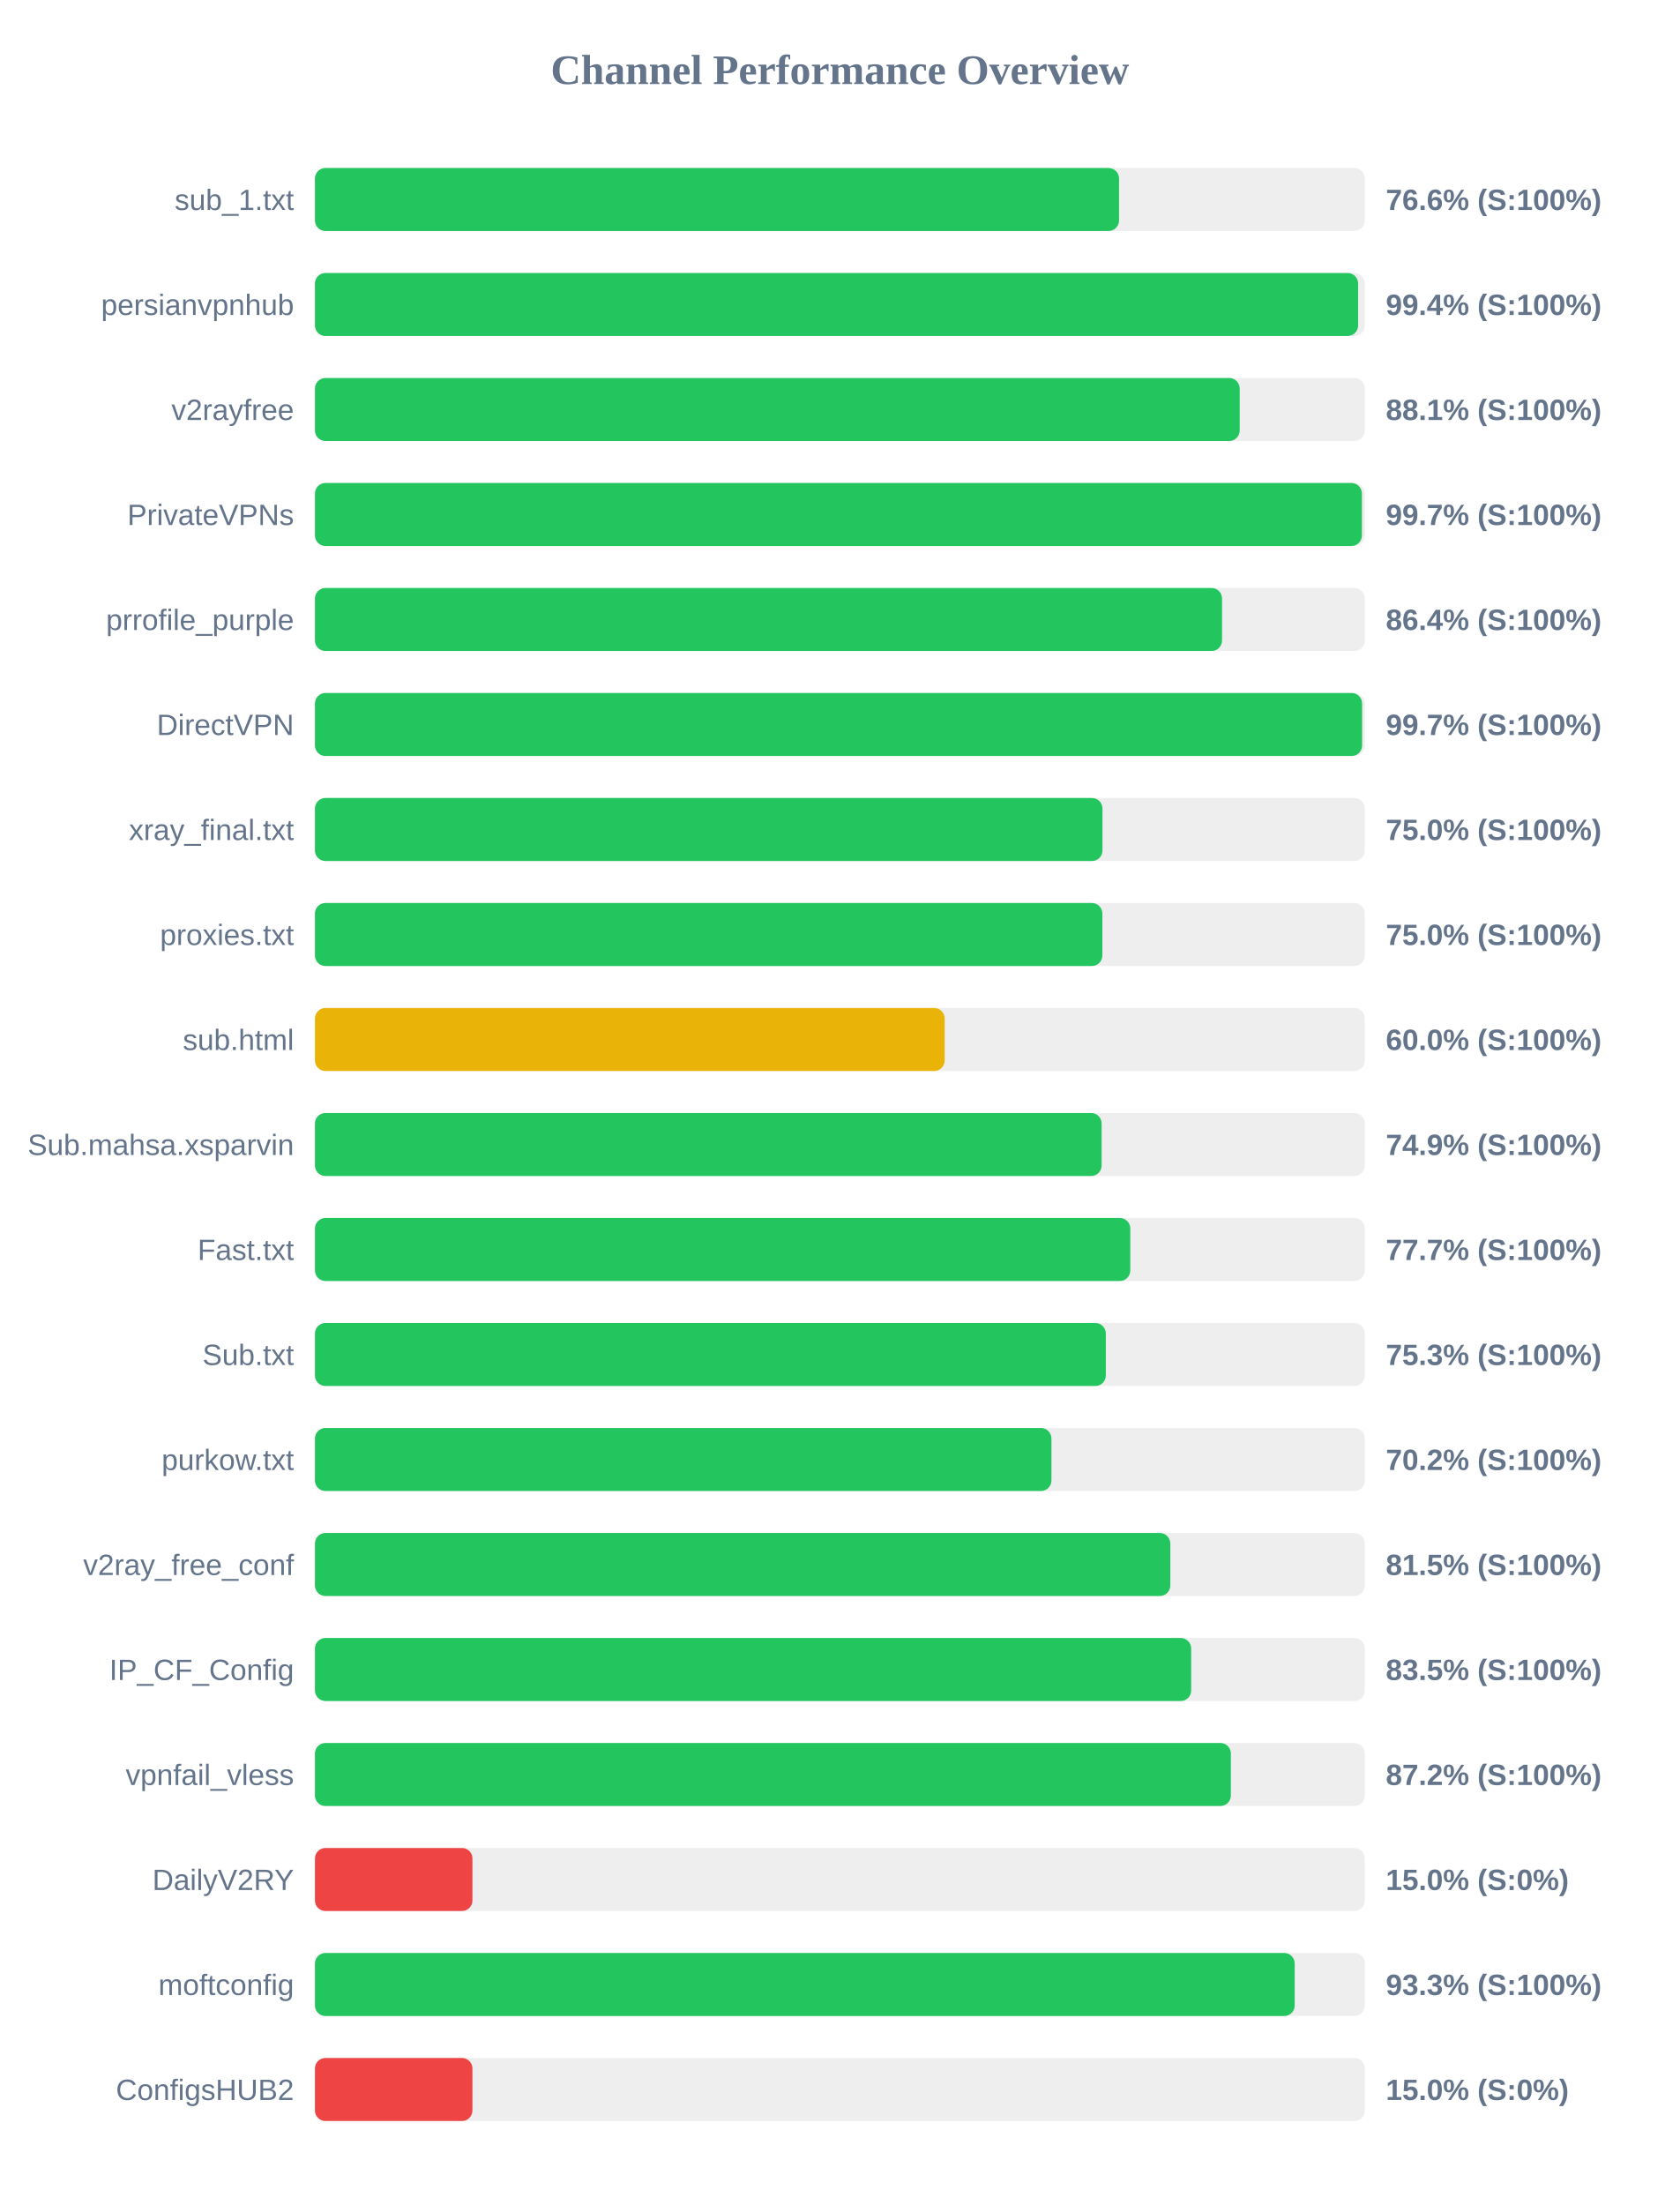
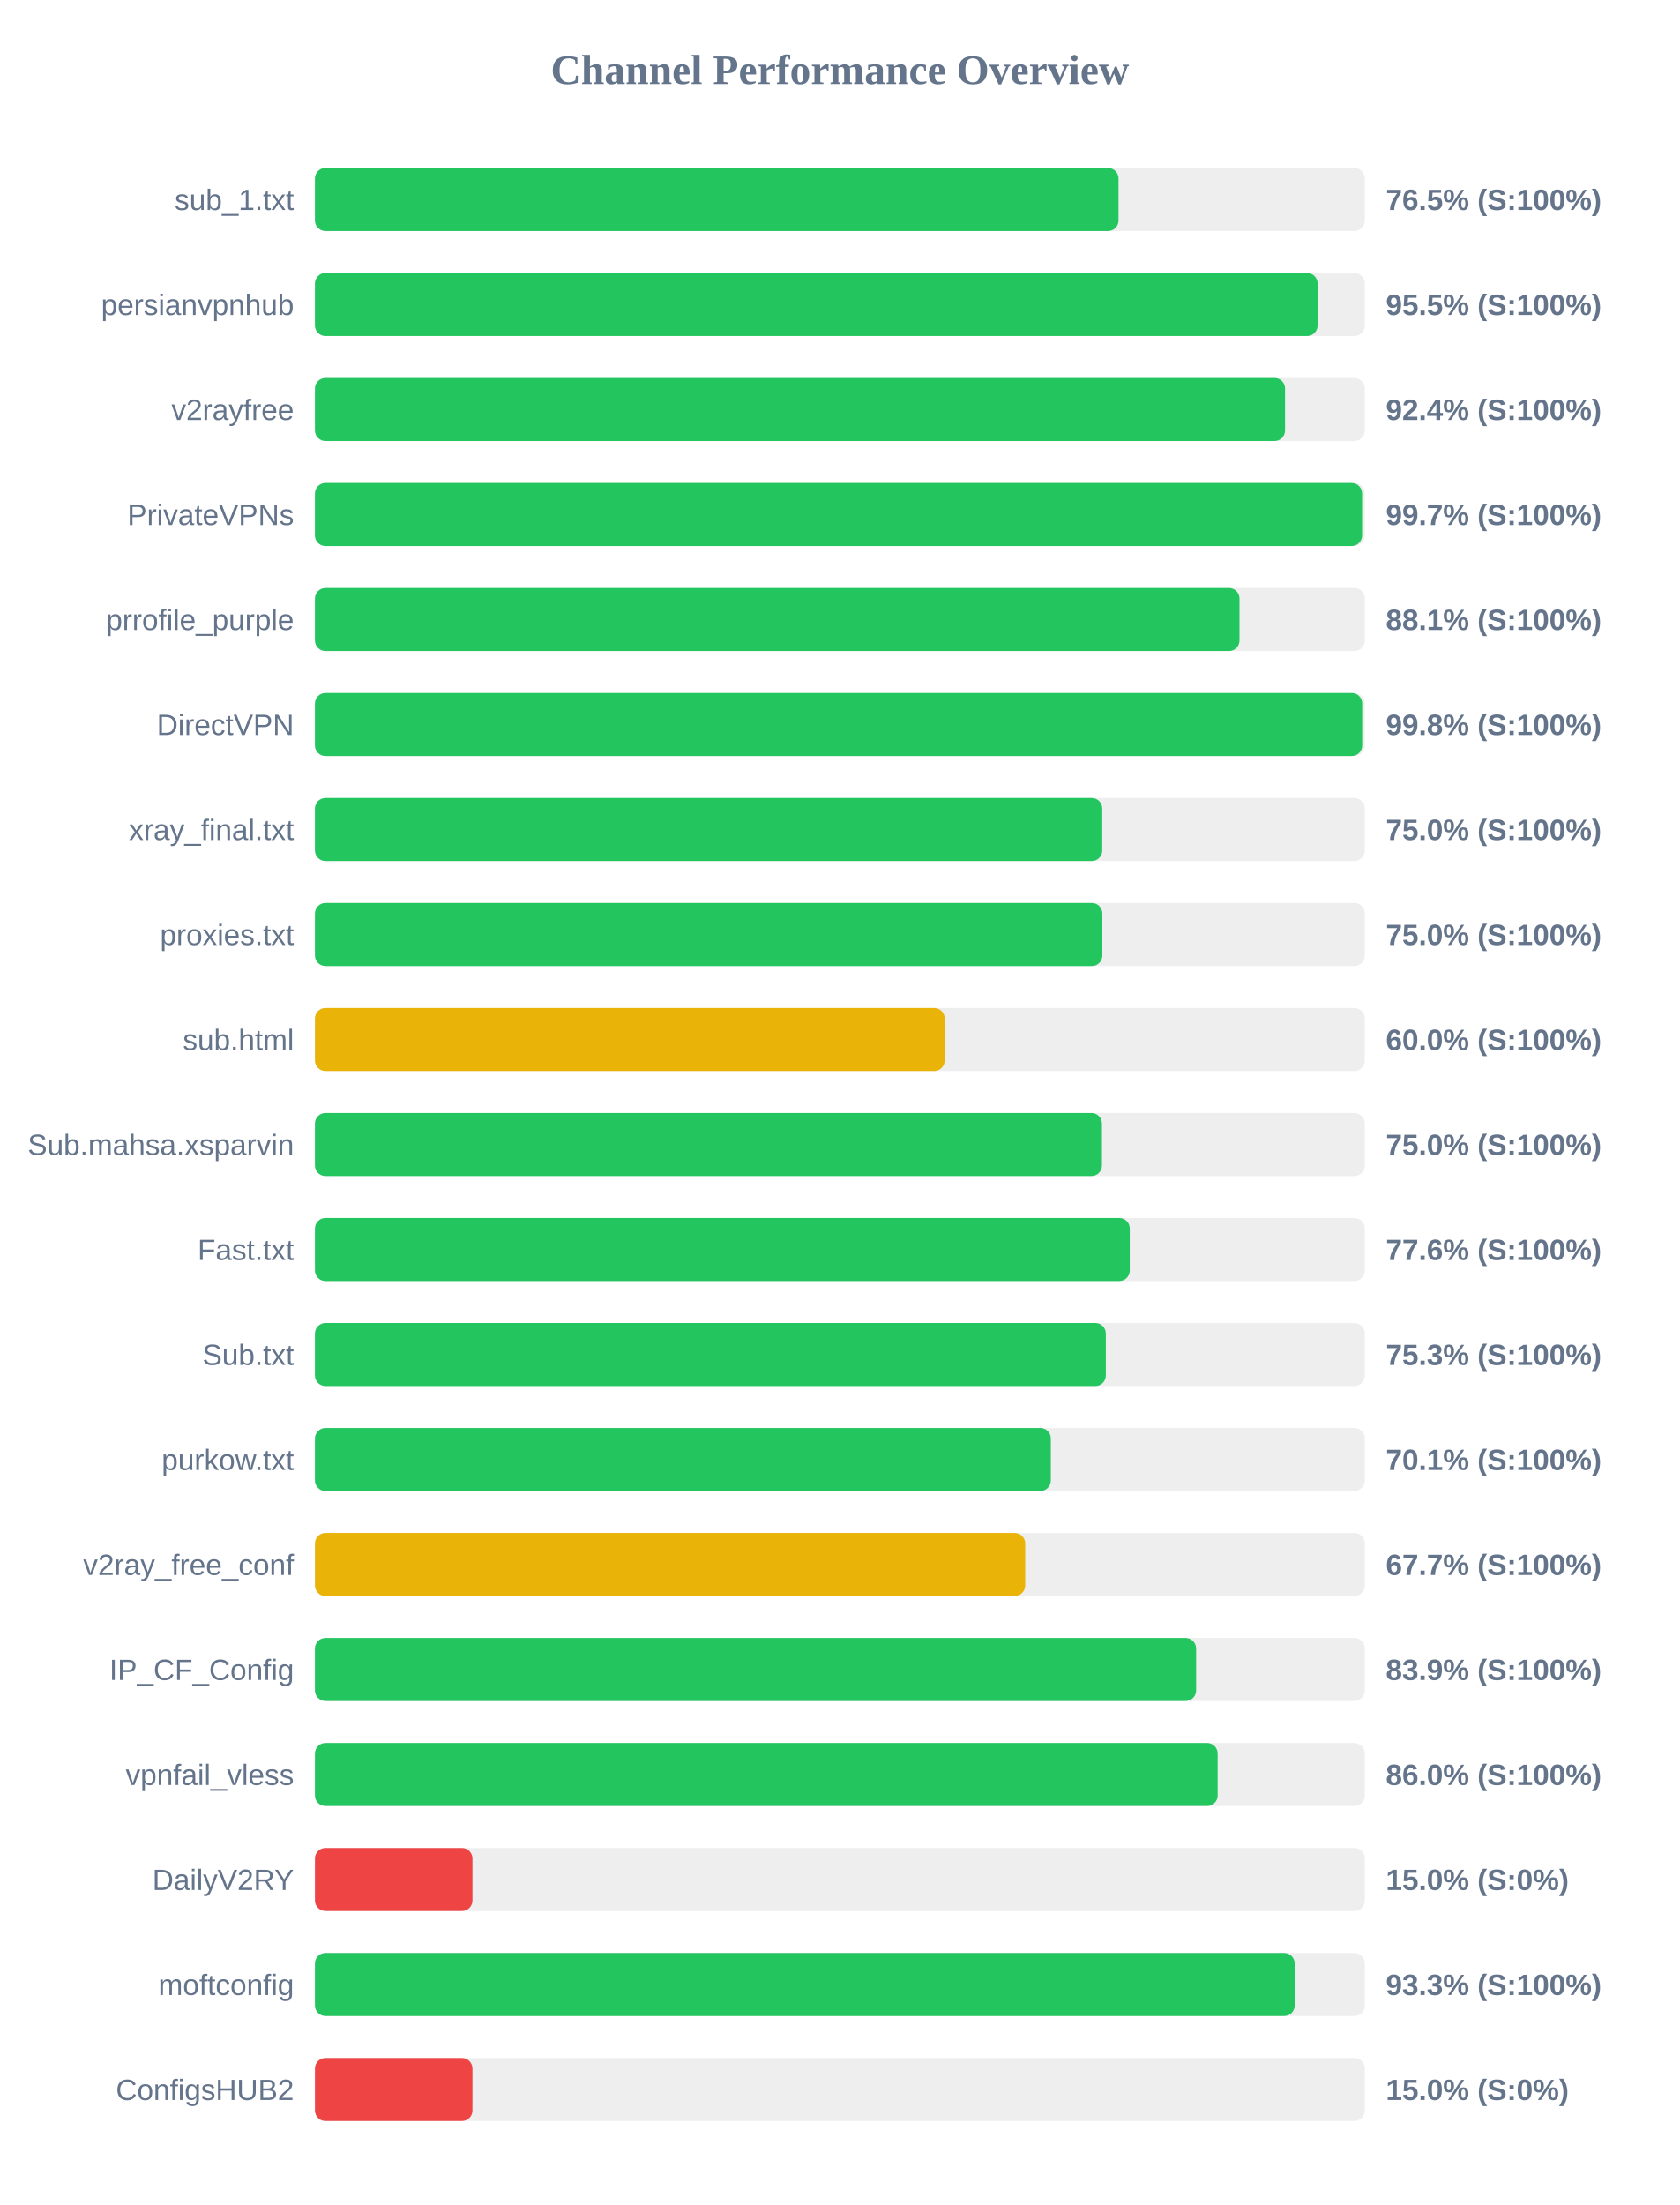
<svg xmlns="http://www.w3.org/2000/svg" width="800" height="1050" version="1.1">
  <style>
        .row { font: 14px Arial; fill: #64748b; }
        .score { font: bold 14px Arial; fill: #64748b; }
    </style>
  <text x="400" y="40" text-anchor="middle" font-size="20px" font-weight="bold" fill="#64748b">Channel Performance Overview</text>
  <rect x="150" y="80" width="500" height="30" fill="#eee" rx="5" />
-   <rect x="150" y="80" width="382.95" height="30" fill="#22c55e" rx="5" />
+   <rect x="150" y="80" width="382.7" height="30" fill="#22c55e" rx="5" />
  <text x="140" y="100" text-anchor="end" class="row">sub_1.txt</text>
-   <text x="660" y="100" text-anchor="start" class="score">76.6% (S:100%)</text>
+   <text x="660" y="100" text-anchor="start" class="score">76.5% (S:100%)</text>
  <rect x="150" y="130" width="500" height="30" fill="#eee" rx="5" />
-   <rect x="150" y="130" width="496.8" height="30" fill="#22c55e" rx="5" />
+   <rect x="150" y="130" width="477.5" height="30" fill="#22c55e" rx="5" />
  <text x="140" y="150" text-anchor="end" class="row">persianvpnhub</text>
-   <text x="660" y="150" text-anchor="start" class="score">99.4% (S:100%)</text>
+   <text x="660" y="150" text-anchor="start" class="score">95.5% (S:100%)</text>
  <rect x="150" y="180" width="500" height="30" fill="#eee" rx="5" />
-   <rect x="150" y="180" width="440.4" height="30" fill="#22c55e" rx="5" />
+   <rect x="150" y="180" width="462.0" height="30" fill="#22c55e" rx="5" />
  <text x="140" y="200" text-anchor="end" class="row">v2rayfree</text>
-   <text x="660" y="200" text-anchor="start" class="score">88.1% (S:100%)</text>
+   <text x="660" y="200" text-anchor="start" class="score">92.4% (S:100%)</text>
  <rect x="150" y="230" width="500" height="30" fill="#eee" rx="5" />
-   <rect x="150" y="230" width="498.6" height="30" fill="#22c55e" rx="5" />
+   <rect x="150" y="230" width="498.7" height="30" fill="#22c55e" rx="5" />
  <text x="140" y="250" text-anchor="end" class="row">PrivateVPNs</text>
  <text x="660" y="250" text-anchor="start" class="score">99.7% (S:100%)</text>
  <rect x="150" y="280" width="500" height="30" fill="#eee" rx="5" />
-   <rect x="150" y="280" width="432.0" height="30" fill="#22c55e" rx="5" />
+   <rect x="150" y="280" width="440.3" height="30" fill="#22c55e" rx="5" />
  <text x="140" y="300" text-anchor="end" class="row">prrofile_purple</text>
-   <text x="660" y="300" text-anchor="start" class="score">86.4% (S:100%)</text>
+   <text x="660" y="300" text-anchor="start" class="score">88.1% (S:100%)</text>
  <rect x="150" y="330" width="500" height="30" fill="#eee" rx="5" />
-   <rect x="150" y="330" width="498.7" height="30" fill="#22c55e" rx="5" />
+   <rect x="150" y="330" width="498.75" height="30" fill="#22c55e" rx="5" />
  <text x="140" y="350" text-anchor="end" class="row">DirectVPN</text>
-   <text x="660" y="350" text-anchor="start" class="score">99.7% (S:100%)</text>
+   <text x="660" y="350" text-anchor="start" class="score">99.8% (S:100%)</text>
  <rect x="150" y="380" width="500" height="30" fill="#eee" rx="5" />
-   <rect x="150" y="380" width="375.05" height="30" fill="#22c55e" rx="5" />
+   <rect x="150" y="380" width="374.95" height="30" fill="#22c55e" rx="5" />
  <text x="140" y="400" text-anchor="end" class="row">xray_final.txt</text>
  <text x="660" y="400" text-anchor="start" class="score">75.0% (S:100%)</text>
  <rect x="150" y="430" width="500" height="30" fill="#eee" rx="5" />
  <rect x="150" y="430" width="375.0" height="30" fill="#22c55e" rx="5" />
  <text x="140" y="450" text-anchor="end" class="row">proxies.txt</text>
  <text x="660" y="450" text-anchor="start" class="score">75.0% (S:100%)</text>
  <rect x="150" y="480" width="500" height="30" fill="#eee" rx="5" />
  <rect x="150" y="480" width="299.9" height="30" fill="#eab308" rx="5" />
  <text x="140" y="500" text-anchor="end" class="row">sub.html</text>
  <text x="660" y="500" text-anchor="start" class="score">60.0% (S:100%)</text>
  <rect x="150" y="530" width="500" height="30" fill="#eee" rx="5" />
-   <rect x="150" y="530" width="374.65" height="30" fill="#22c55e" rx="5" />
+   <rect x="150" y="530" width="374.8" height="30" fill="#22c55e" rx="5" />
  <text x="140" y="550" text-anchor="end" class="row">Sub.mahsa.xsparvin</text>
-   <text x="660" y="550" text-anchor="start" class="score">74.9% (S:100%)</text>
+   <text x="660" y="550" text-anchor="start" class="score">75.0% (S:100%)</text>
  <rect x="150" y="580" width="500" height="30" fill="#eee" rx="5" />
-   <rect x="150" y="580" width="388.3" height="30" fill="#22c55e" rx="5" />
+   <rect x="150" y="580" width="388.05" height="30" fill="#22c55e" rx="5" />
  <text x="140" y="600" text-anchor="end" class="row">Fast.txt</text>
-   <text x="660" y="600" text-anchor="start" class="score">77.7% (S:100%)</text>
+   <text x="660" y="600" text-anchor="start" class="score">77.6% (S:100%)</text>
  <rect x="150" y="630" width="500" height="30" fill="#eee" rx="5" />
  <rect x="150" y="630" width="376.65" height="30" fill="#22c55e" rx="5" />
  <text x="140" y="650" text-anchor="end" class="row">Sub.txt</text>
  <text x="660" y="650" text-anchor="start" class="score">75.3% (S:100%)</text>
  <rect x="150" y="680" width="500" height="30" fill="#eee" rx="5" />
-   <rect x="150" y="680" width="350.75" height="30" fill="#22c55e" rx="5" />
+   <rect x="150" y="680" width="350.45" height="30" fill="#22c55e" rx="5" />
  <text x="140" y="700" text-anchor="end" class="row">purkow.txt</text>
-   <text x="660" y="700" text-anchor="start" class="score">70.2% (S:100%)</text>
+   <text x="660" y="700" text-anchor="start" class="score">70.1% (S:100%)</text>
  <rect x="150" y="730" width="500" height="30" fill="#eee" rx="5" />
-   <rect x="150" y="730" width="407.35" height="30" fill="#22c55e" rx="5" />
+   <rect x="150" y="730" width="338.25" height="30" fill="#eab308" rx="5" />
  <text x="140" y="750" text-anchor="end" class="row">v2ray_free_conf</text>
-   <text x="660" y="750" text-anchor="start" class="score">81.5% (S:100%)</text>
+   <text x="660" y="750" text-anchor="start" class="score">67.7% (S:100%)</text>
  <rect x="150" y="780" width="500" height="30" fill="#eee" rx="5" />
-   <rect x="150" y="780" width="417.3" height="30" fill="#22c55e" rx="5" />
+   <rect x="150" y="780" width="419.65" height="30" fill="#22c55e" rx="5" />
  <text x="140" y="800" text-anchor="end" class="row">IP_CF_Config</text>
-   <text x="660" y="800" text-anchor="start" class="score">83.5% (S:100%)</text>
+   <text x="660" y="800" text-anchor="start" class="score">83.9% (S:100%)</text>
  <rect x="150" y="830" width="500" height="30" fill="#eee" rx="5" />
-   <rect x="150" y="830" width="436.2" height="30" fill="#22c55e" rx="5" />
+   <rect x="150" y="830" width="429.9" height="30" fill="#22c55e" rx="5" />
  <text x="140" y="850" text-anchor="end" class="row">vpnfail_vless</text>
-   <text x="660" y="850" text-anchor="start" class="score">87.2% (S:100%)</text>
+   <text x="660" y="850" text-anchor="start" class="score">86.0% (S:100%)</text>
  <rect x="150" y="880" width="500" height="30" fill="#eee" rx="5" />
  <rect x="150" y="880" width="75.0" height="30" fill="#ef4444" rx="5" />
  <text x="140" y="900" text-anchor="end" class="row">DailyV2RY</text>
  <text x="660" y="900" text-anchor="start" class="score">15.0% (S:0%)</text>
  <rect x="150" y="930" width="500" height="30" fill="#eee" rx="5" />
  <rect x="150" y="930" width="466.6" height="30" fill="#22c55e" rx="5" />
  <text x="140" y="950" text-anchor="end" class="row">moftconfig</text>
  <text x="660" y="950" text-anchor="start" class="score">93.3% (S:100%)</text>
  <rect x="150" y="980" width="500" height="30" fill="#eee" rx="5" />
  <rect x="150" y="980" width="75.0" height="30" fill="#ef4444" rx="5" />
  <text x="140" y="1000" text-anchor="end" class="row">ConfigsHUB2</text>
  <text x="660" y="1000" text-anchor="start" class="score">15.0% (S:0%)</text>
</svg>
